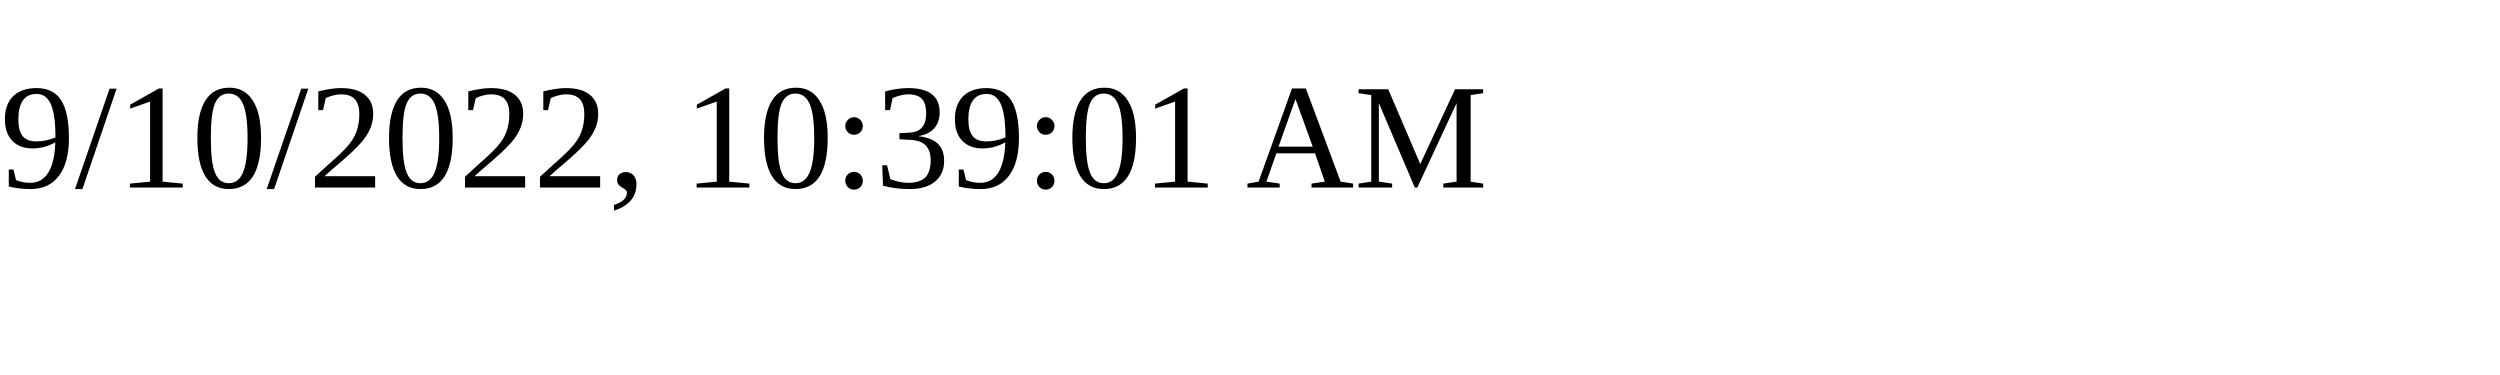
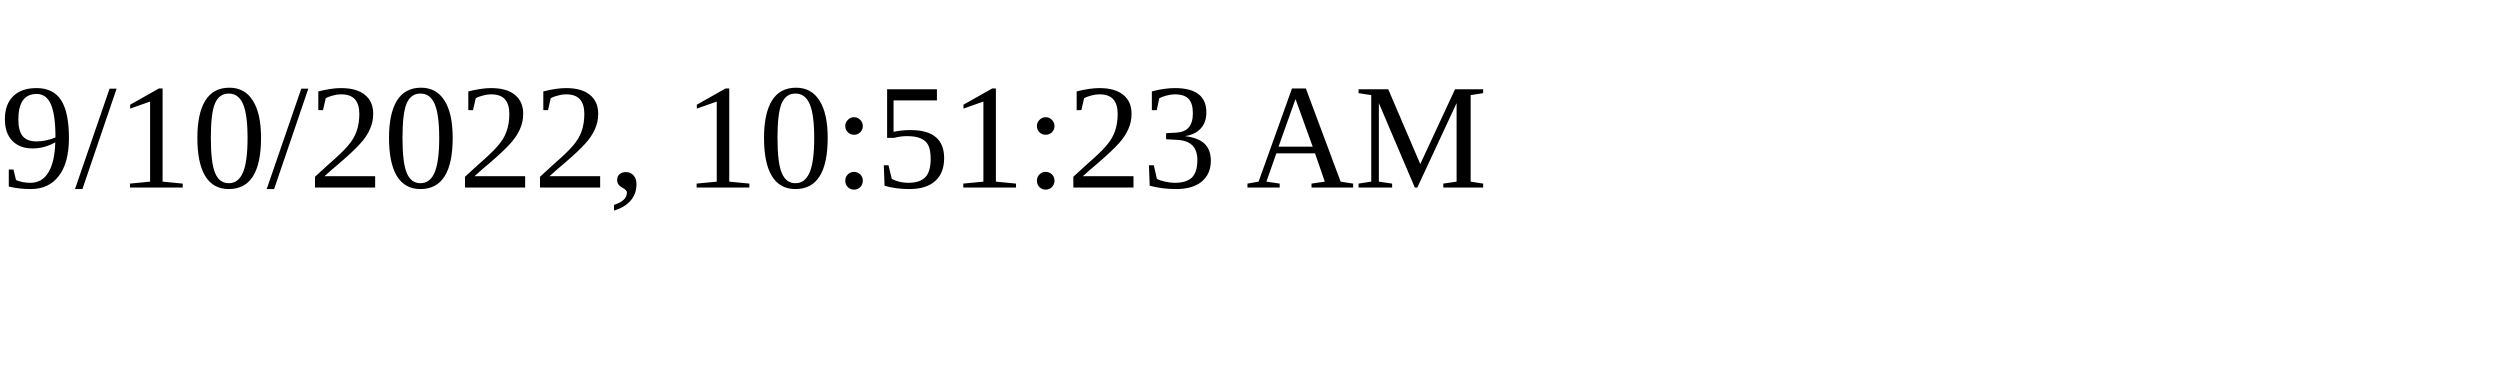
<svg xmlns="http://www.w3.org/2000/svg" height="30" width="200">
-   <text x="0" y="15">9/10/2022, 10:39:01 AM</text>
+   <text x="0" y="15">9/10/2022, 10:51:23 AM</text>
</svg>
